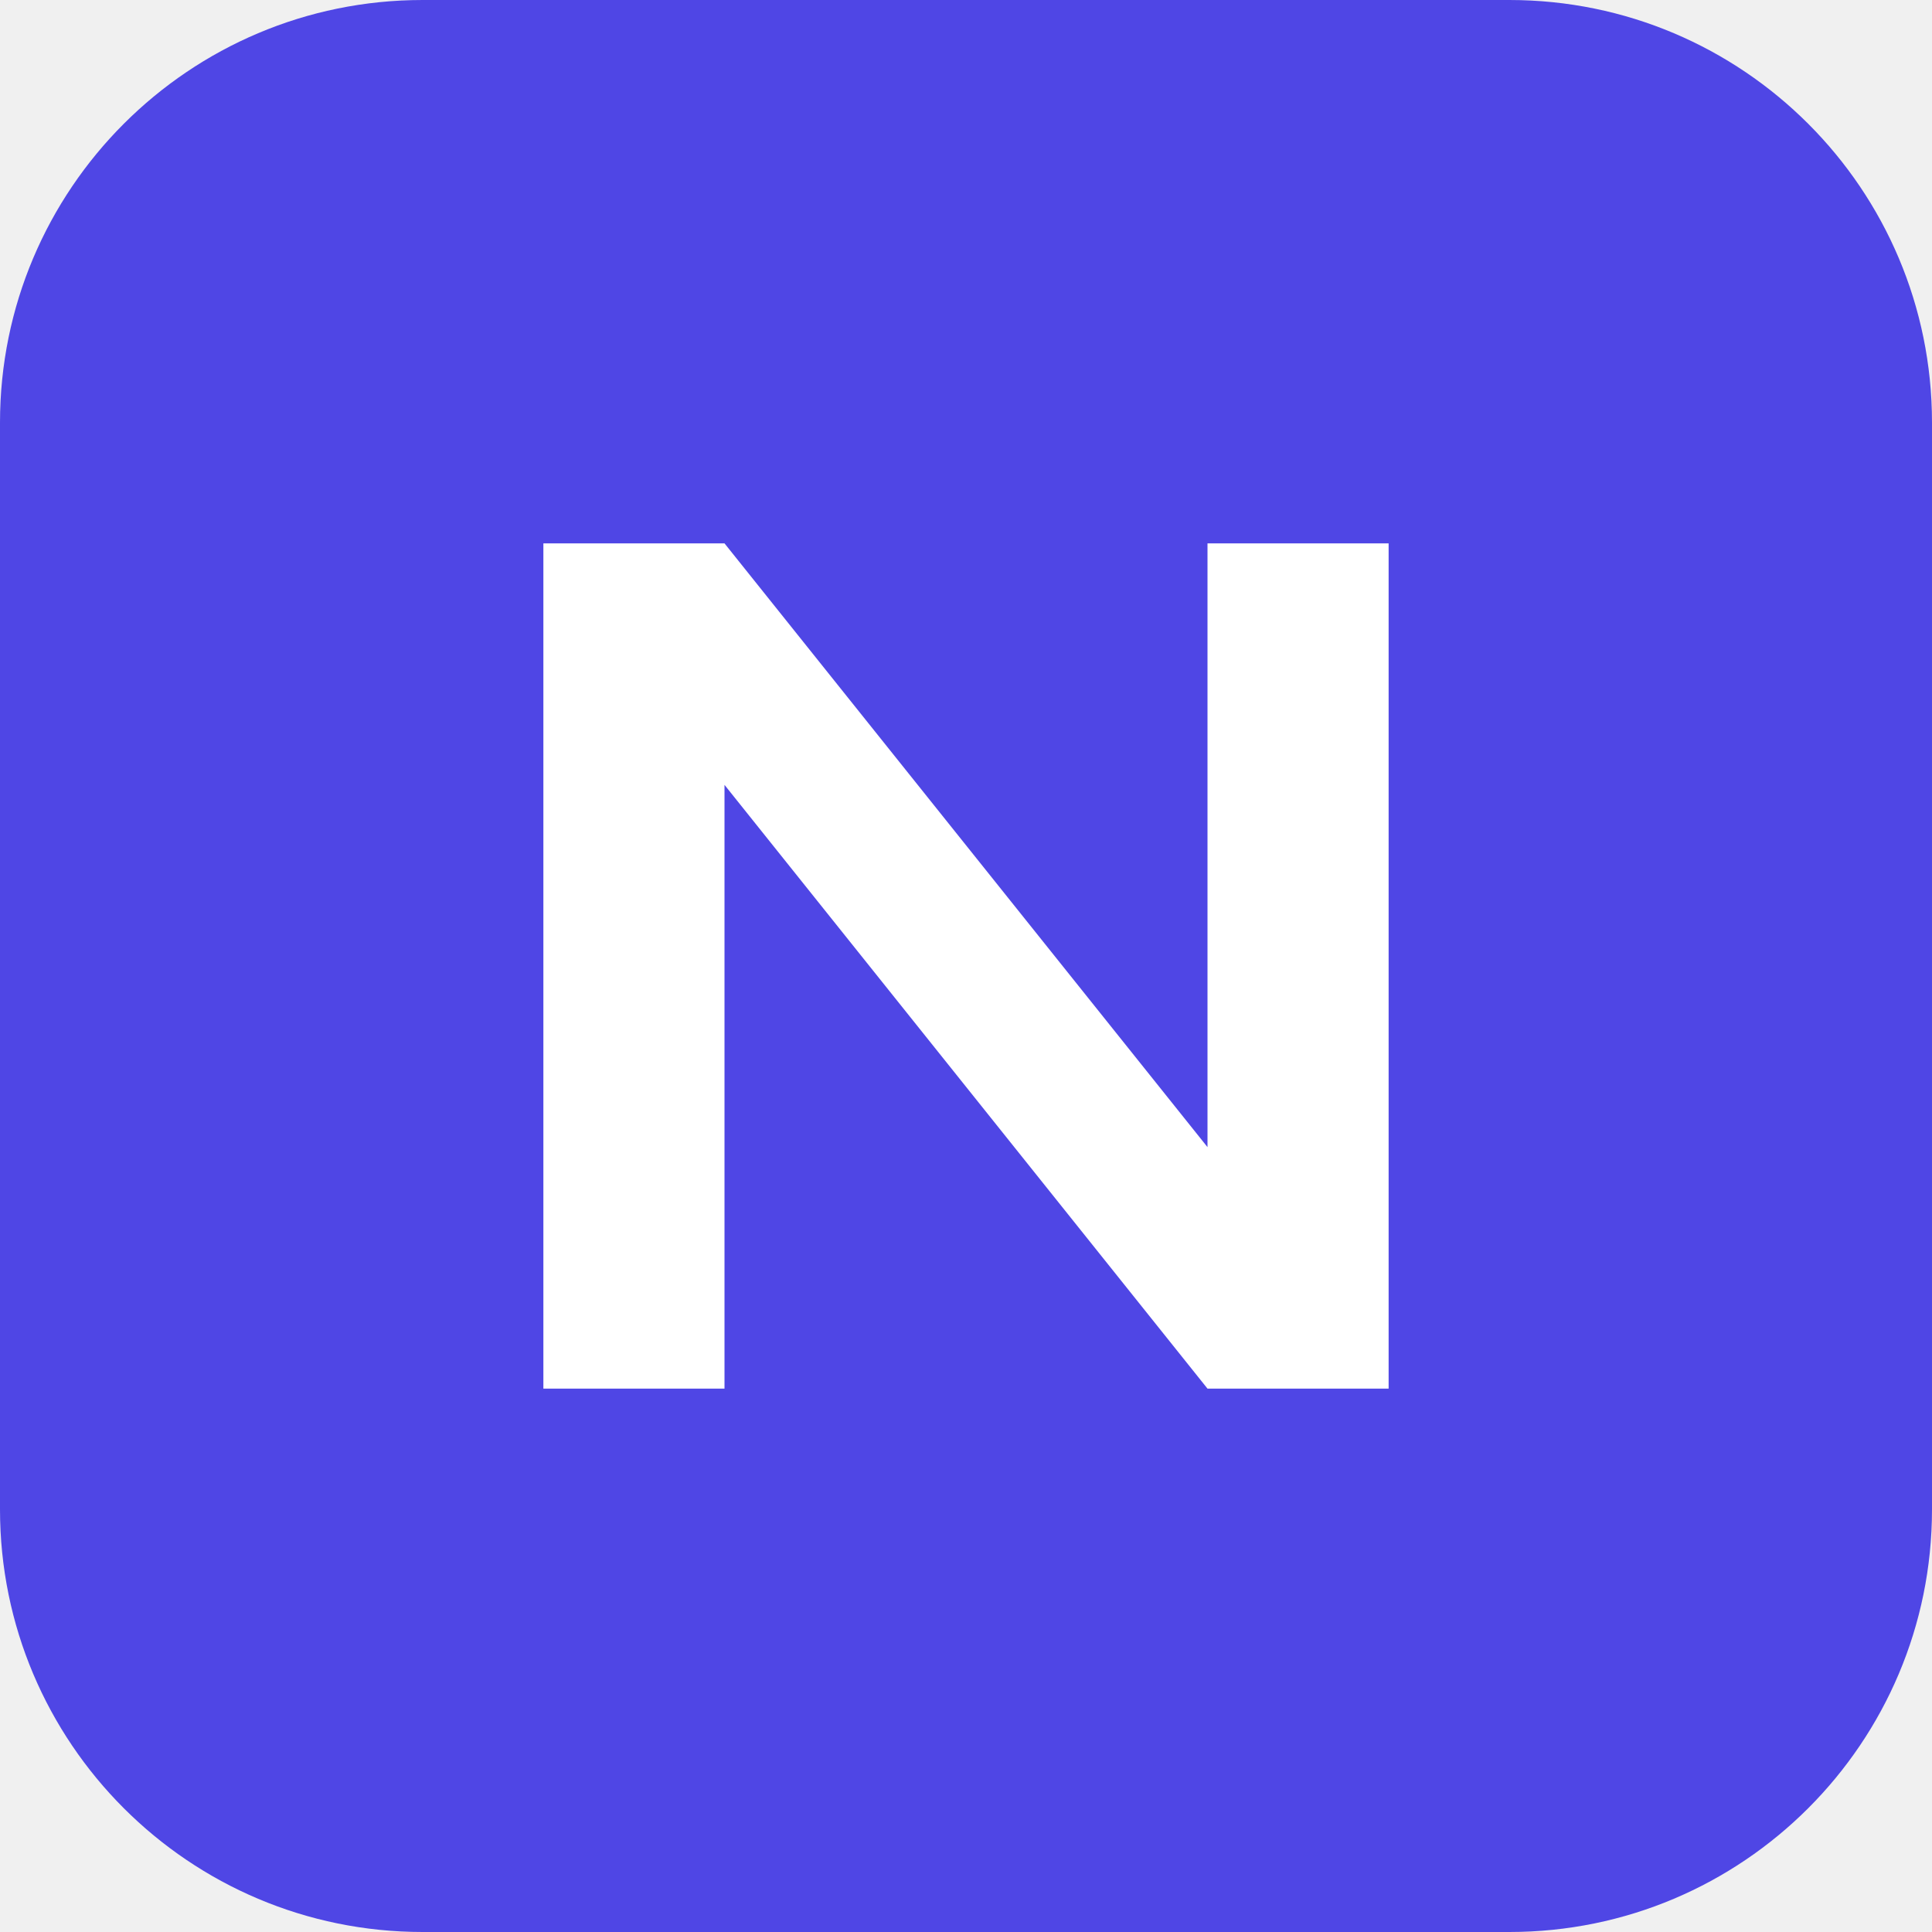
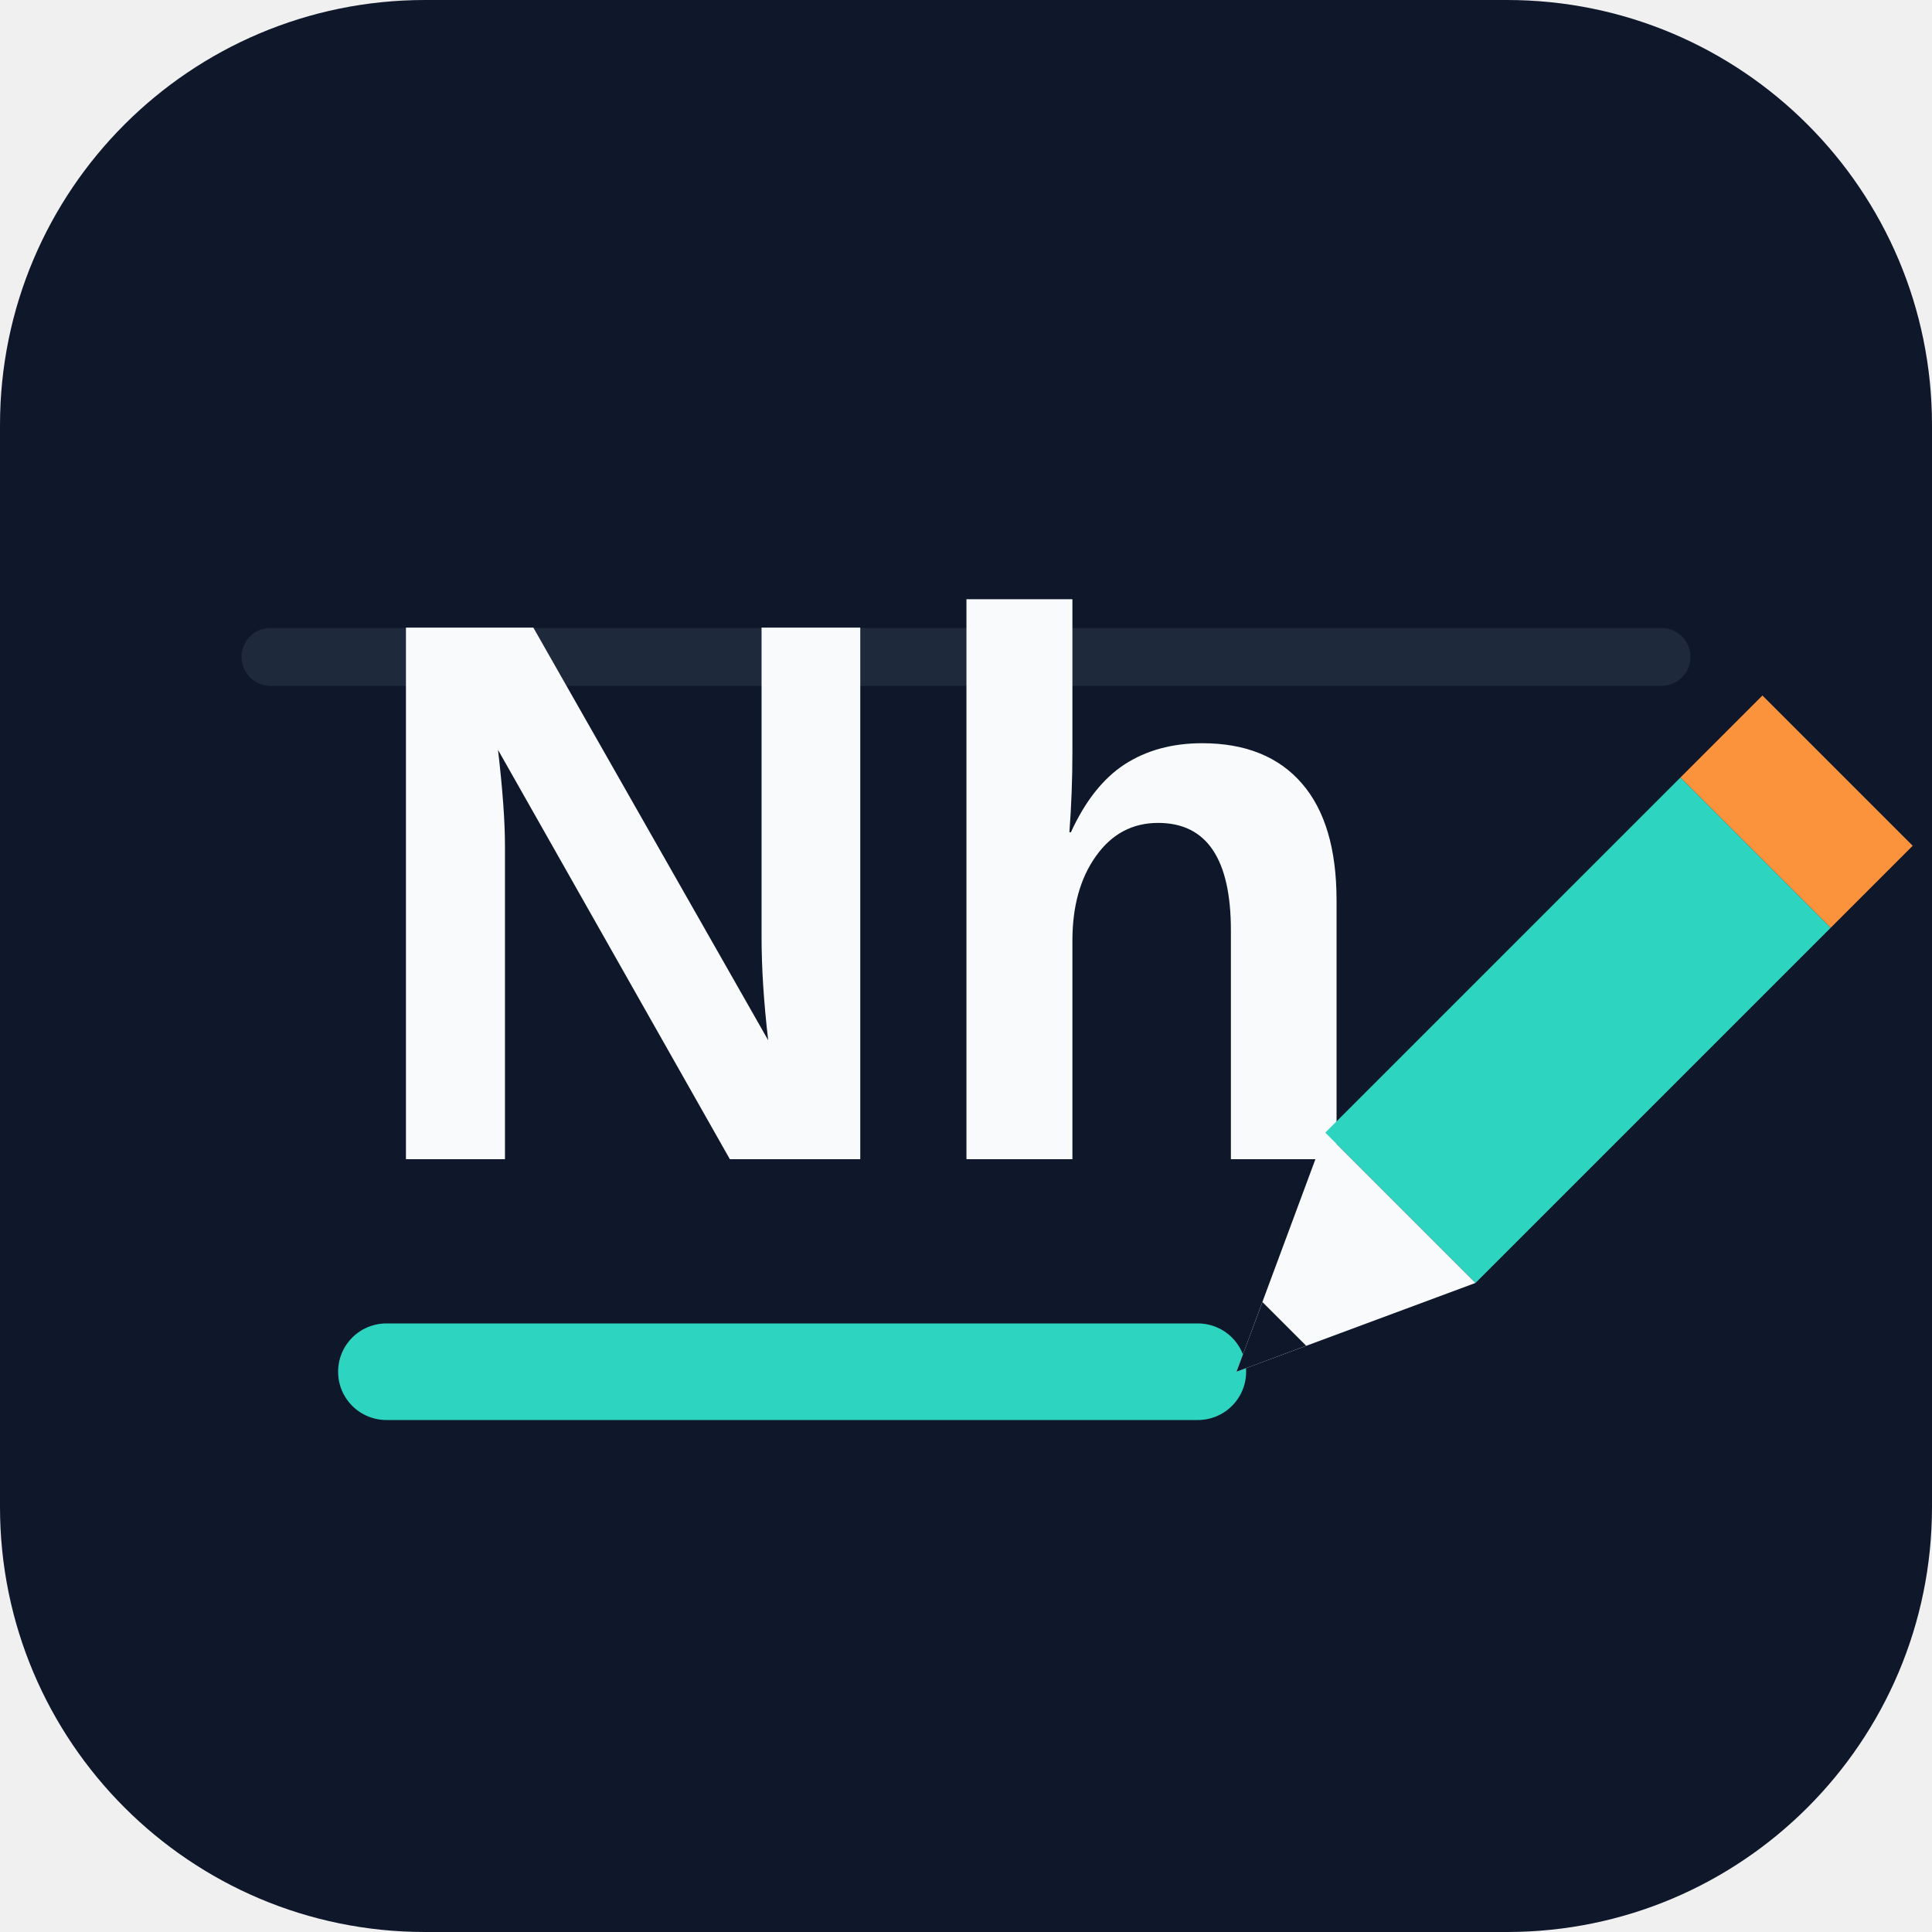
- <svg xmlns="http://www.w3.org/2000/svg" viewBox="0 0 64 64">
-   <rect width="64" height="64" rx="14" fill="#4f46e5" />
-   <path d="M18 46V18h6l16 20V18h6v28h-6L24 26v20z" fill="white" />
+ <svg xmlns="http://www.w3.org/2000/svg" viewBox="0 0 100 100">
+   <rect width="100" height="100" rx="22" fill="#0f172a" />
+   <path d="M14 34h72" stroke="#1e293b" stroke-width="3" stroke-linecap="round" />
+   <text x="45" y="60" text-anchor="middle" font-family="IBM Plex Sans,Segoe UI,Arial,sans-serif" font-weight="700" font-size="40" fill="#f8fafc">Nh</text>
+   <path d="M20 71H62" stroke="#2dd4bf" stroke-width="5" stroke-linecap="round" />
+   <g transform="translate(64 71) rotate(-45)">
+     <path d="M0 0L12 -5.5L12 5.5z" fill="#f8fafc" />
+     <path d="M0 0L3.5 -1.6L3.5 1.6z" fill="#0f172a" />
+     <rect x="12" y="-5.5" width="26" height="11" fill="#2dd4bf" />
+     <rect x="38" y="-5.5" width="6" height="11" fill="#fb923c" />
+   </g>
</svg>
